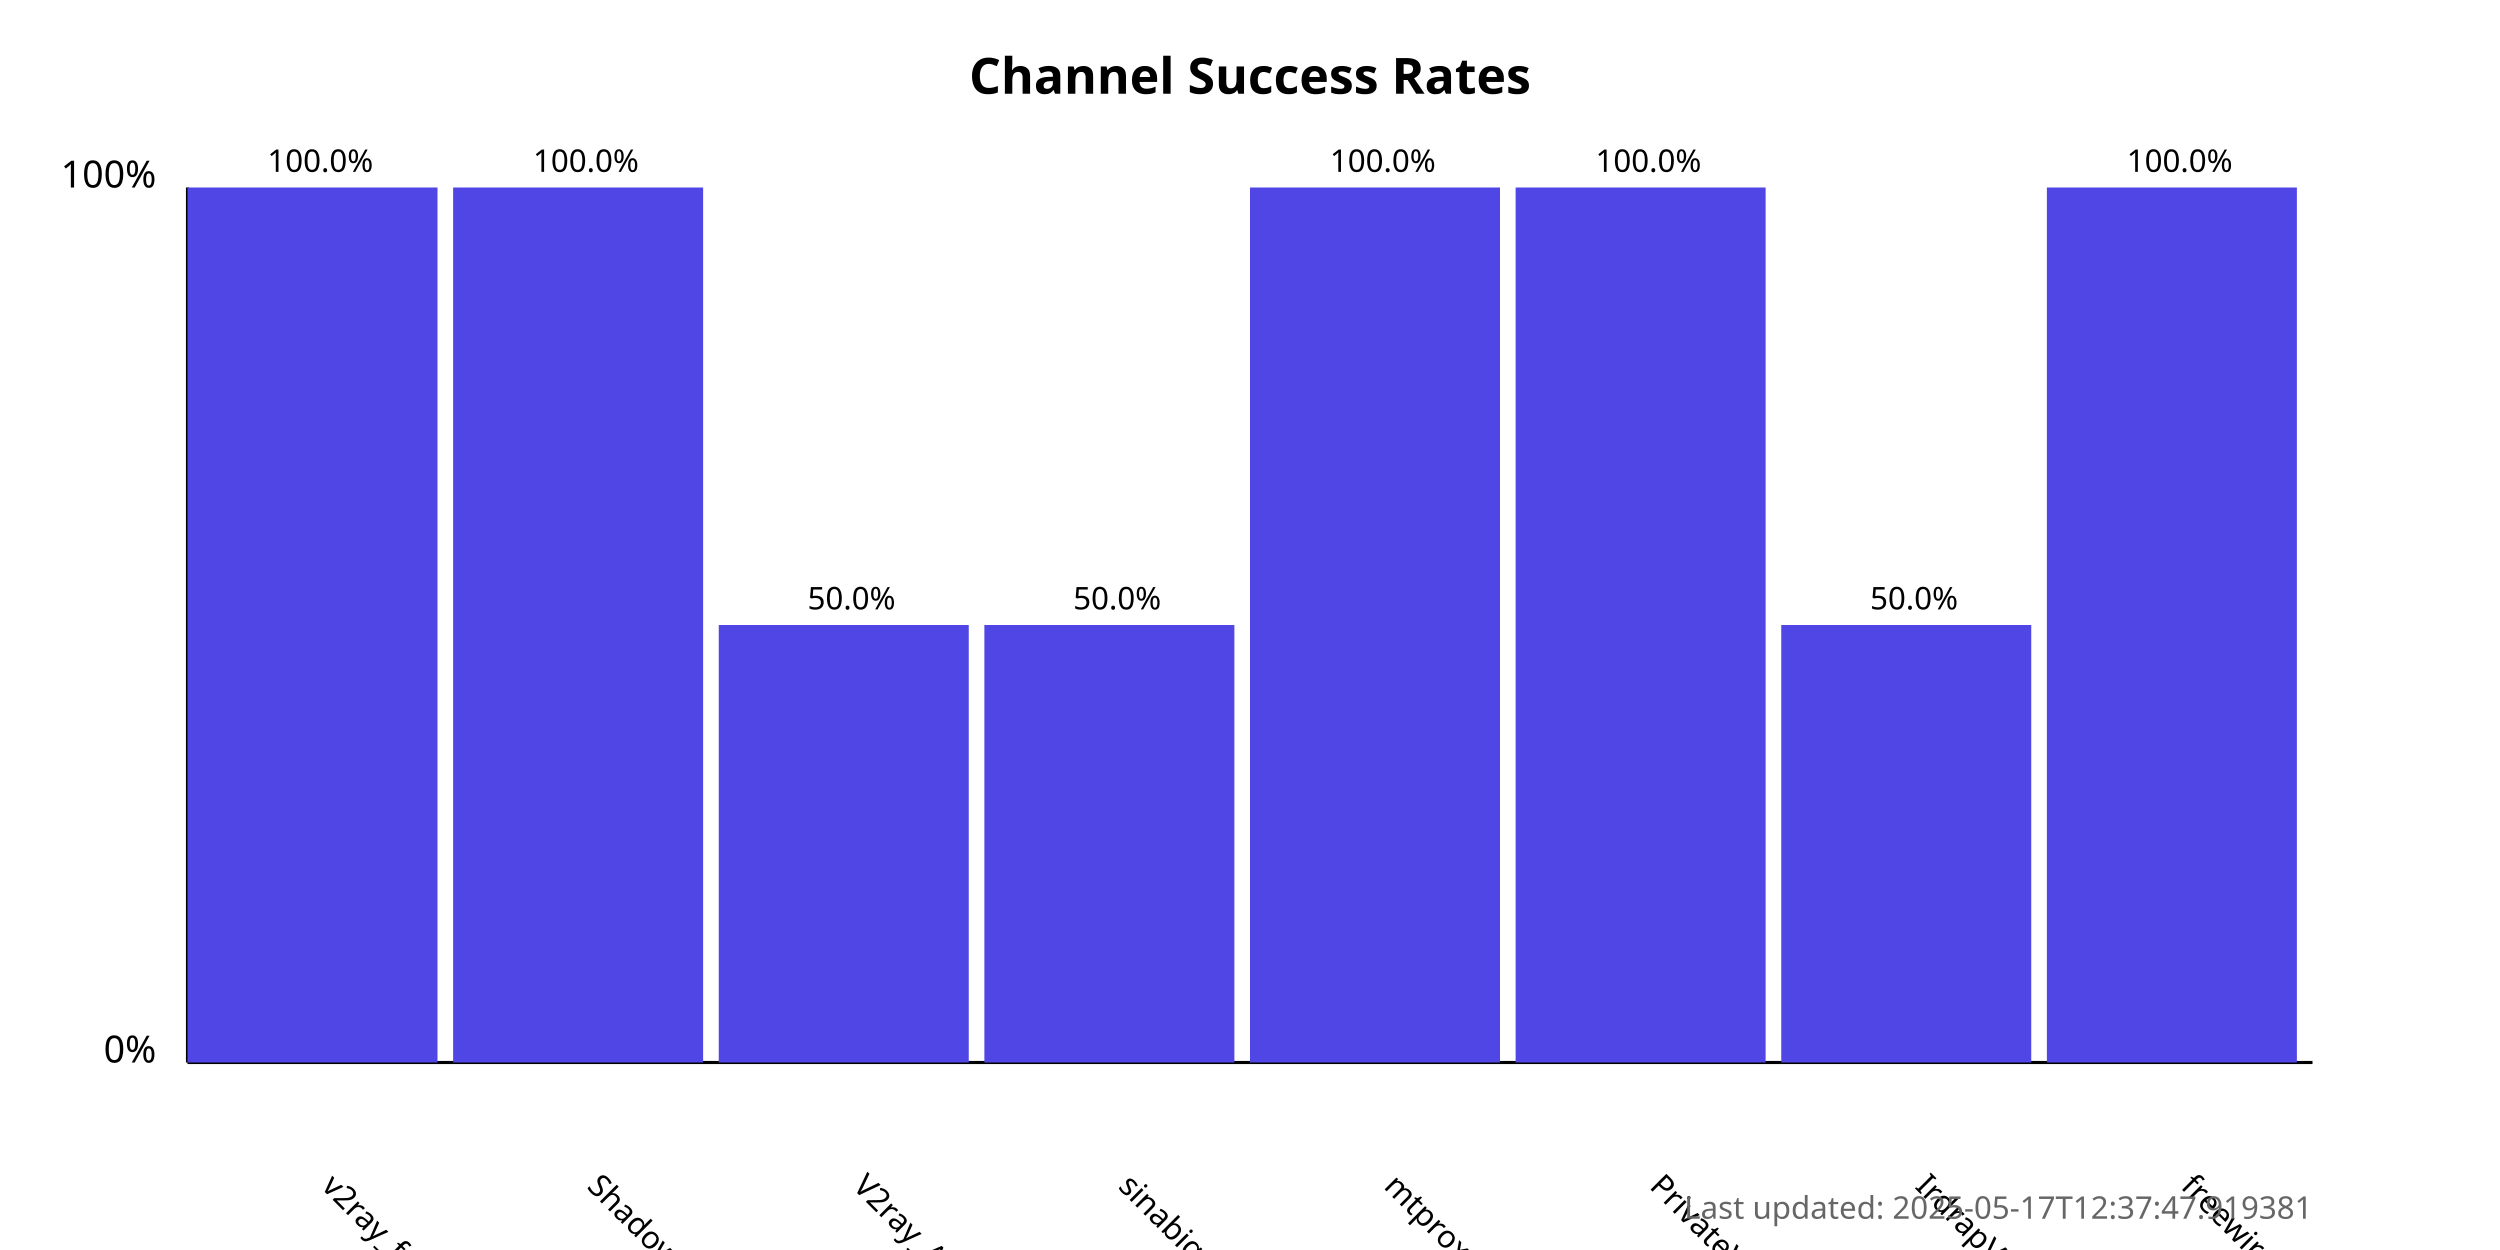
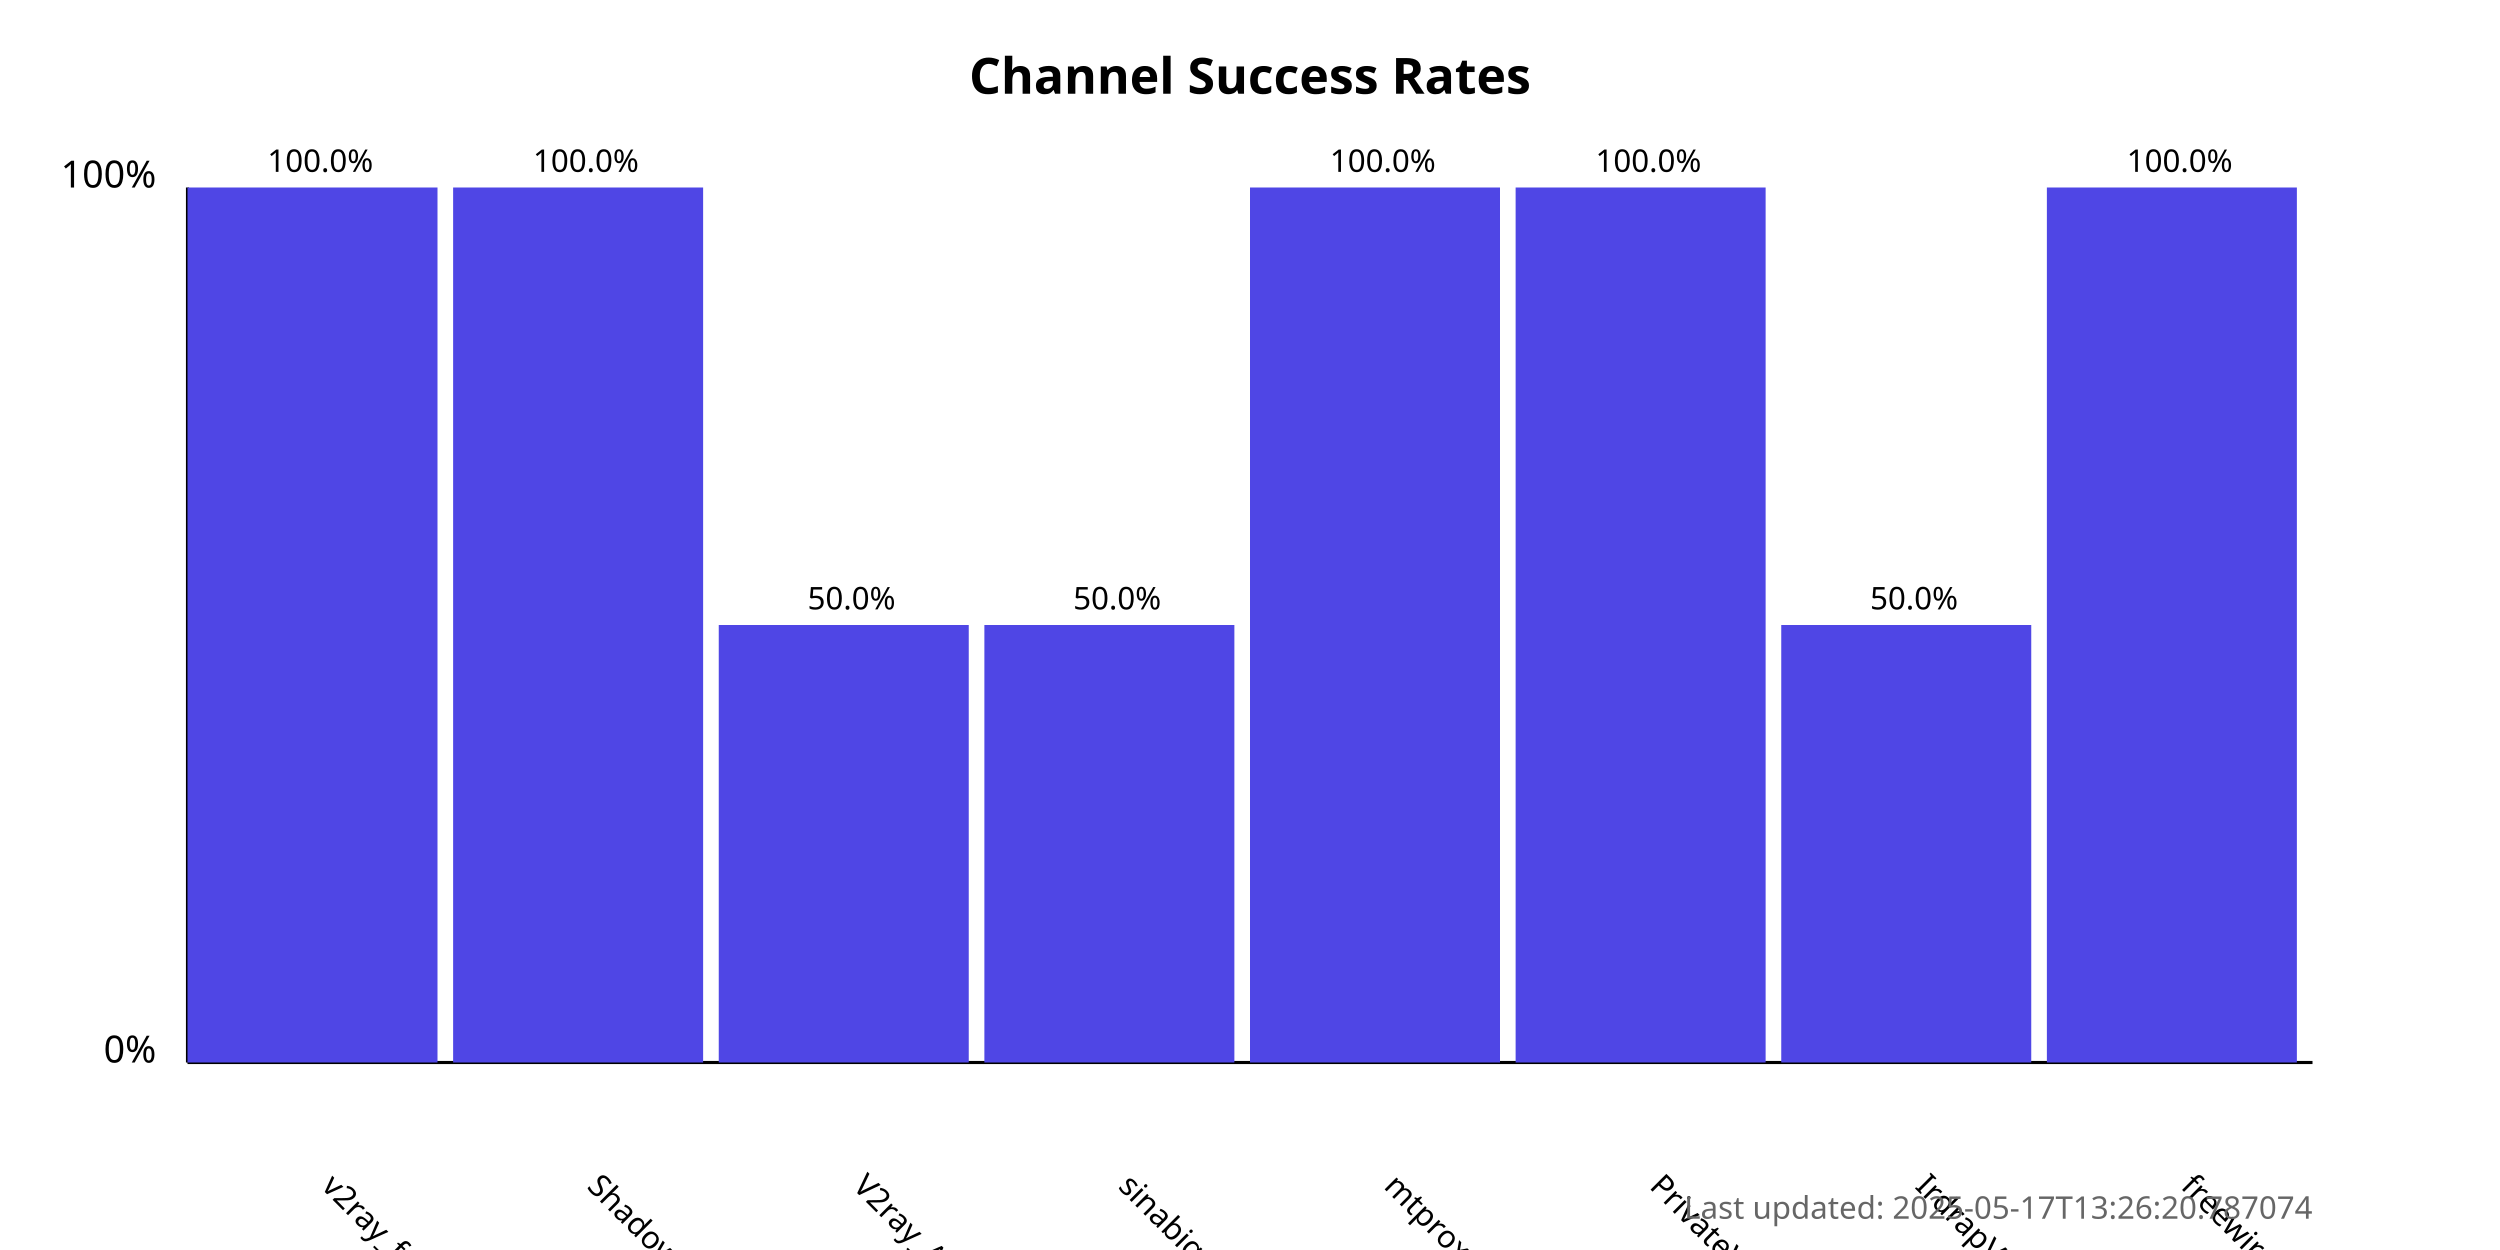
<svg xmlns="http://www.w3.org/2000/svg" width="800" height="400">
  <style>
            .chart-title { font: bold 16px sans-serif; }
            .axis-label { font: 12px sans-serif; }
            .tick-label { font: 10px sans-serif; }
            .bar { fill: #4f46e5; }
            .bar:hover { fill: #6366f1; }
            .timestamp { font: 10px sans-serif; fill: #666; }
        </style>
  <text x="400.0" y="30" text-anchor="middle" class="chart-title">
            Channel Success Rates
        </text>
  <line x1="60" y1="340" x2="60" y2="60" stroke="black" stroke-width="1" />
  <line x1="60" y1="340" x2="740" y2="340" stroke="black" stroke-width="1" />
  <text x="50" y="340" text-anchor="end" class="axis-label">0%</text>
  <text x="50" y="60" text-anchor="end" class="axis-label">100%</text>
  <g>
    <rect x="60" y="60.0" width="80.0" height="280.0" class="bar" />
    <text x="102.5" y="380" transform="rotate(45, 102.5, 380)" text-anchor="start" class="tick-label">
                v2ray_free_conf
            </text>
    <text x="102.5" y="55.0" text-anchor="middle" class="tick-label">
                100.0%
            </text>
  </g>
  <g>
    <rect x="145.0" y="60.0" width="80.0" height="280.0" class="bar" />
    <text x="187.5" y="380" transform="rotate(45, 187.5, 380)" text-anchor="start" class="tick-label">
                ShadowProxy66
            </text>
    <text x="187.5" y="55.0" text-anchor="middle" class="tick-label">
                100.0%
            </text>
  </g>
  <g>
    <rect x="230.0" y="200.0" width="80.0" height="140.0" class="bar" />
    <text x="272.5" y="380" transform="rotate(45, 272.5, 380)" text-anchor="start" class="tick-label">
                V2ray_Alpha
            </text>
    <text x="272.5" y="195.0" text-anchor="middle" class="tick-label">
                50.0%
            </text>
  </g>
  <g>
    <rect x="315.0" y="200.0" width="80.0" height="140.0" class="bar" />
    <text x="357.5" y="380" transform="rotate(45, 357.5, 380)" text-anchor="start" class="tick-label">
                sinabigo
            </text>
    <text x="357.5" y="195.0" text-anchor="middle" class="tick-label">
                50.0%
            </text>
  </g>
  <g>
    <rect x="400.0" y="60.0" width="80.0" height="280.0" class="bar" />
    <text x="442.5" y="380" transform="rotate(45, 442.5, 380)" text-anchor="start" class="tick-label">
                mtproxy_lists
            </text>
    <text x="442.5" y="55.0" text-anchor="middle" class="tick-label">
                100.0%
            </text>
  </g>
  <g>
    <rect x="485.0" y="60.0" width="80.0" height="280.0" class="bar" />
    <text x="527.5" y="380" transform="rotate(45, 527.5, 380)" text-anchor="start" class="tick-label">
                PrivateVPNs
            </text>
    <text x="527.5" y="55.0" text-anchor="middle" class="tick-label">
                100.0%
            </text>
  </g>
  <g>
    <rect x="570.0" y="200.0" width="80.0" height="140.0" class="bar" />
    <text x="612.5" y="380" transform="rotate(45, 612.5, 380)" text-anchor="start" class="tick-label">
                IrdrapVPNnews
            </text>
    <text x="612.5" y="195.0" text-anchor="middle" class="tick-label">
                50.0%
            </text>
  </g>
  <g>
    <rect x="655.0" y="60.0" width="80.0" height="280.0" class="bar" />
    <text x="697.5" y="380" transform="rotate(45, 697.5, 380)" text-anchor="start" class="tick-label">
                freewireguard
            </text>
    <text x="697.5" y="55.0" text-anchor="middle" class="tick-label">
                100.0%
            </text>
  </g>
  <text x="740" y="390" text-anchor="end" class="timestamp">
-             Last updated: 2025-05-17T12:37:47.919381
+             Last updated: 2025-05-17T13:26:20.787074
        </text>
</svg>
